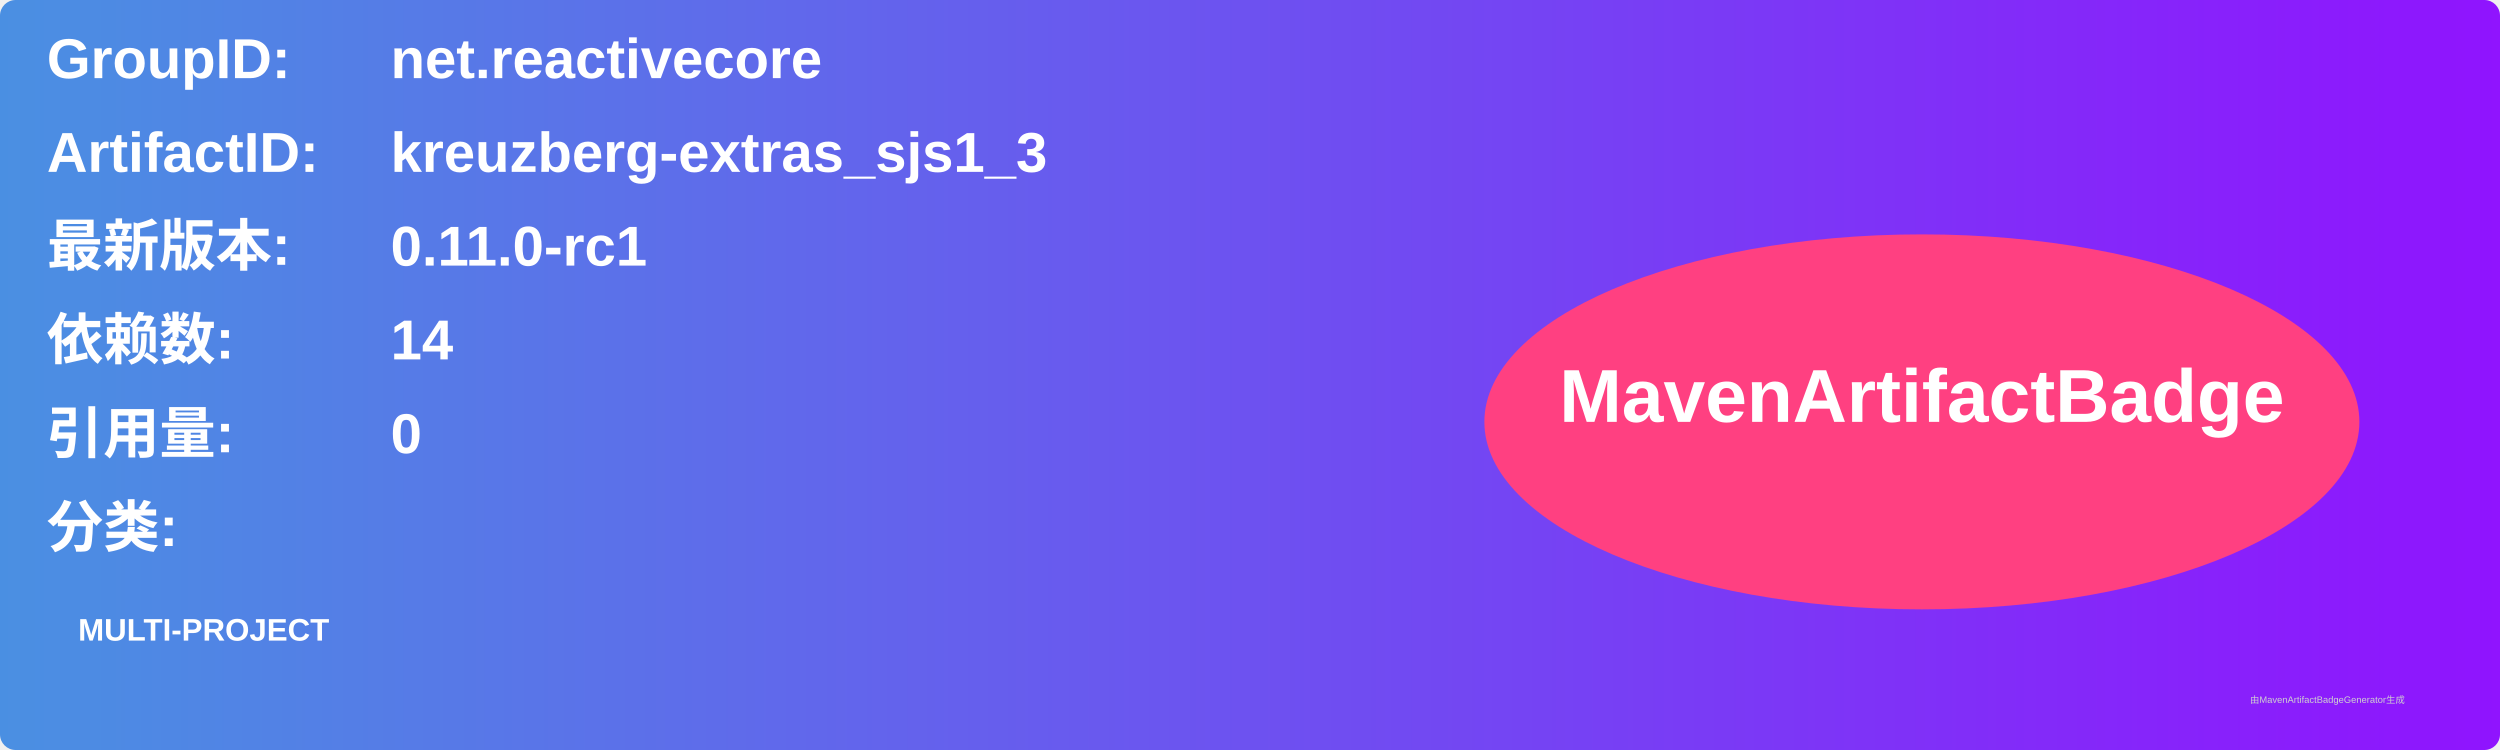
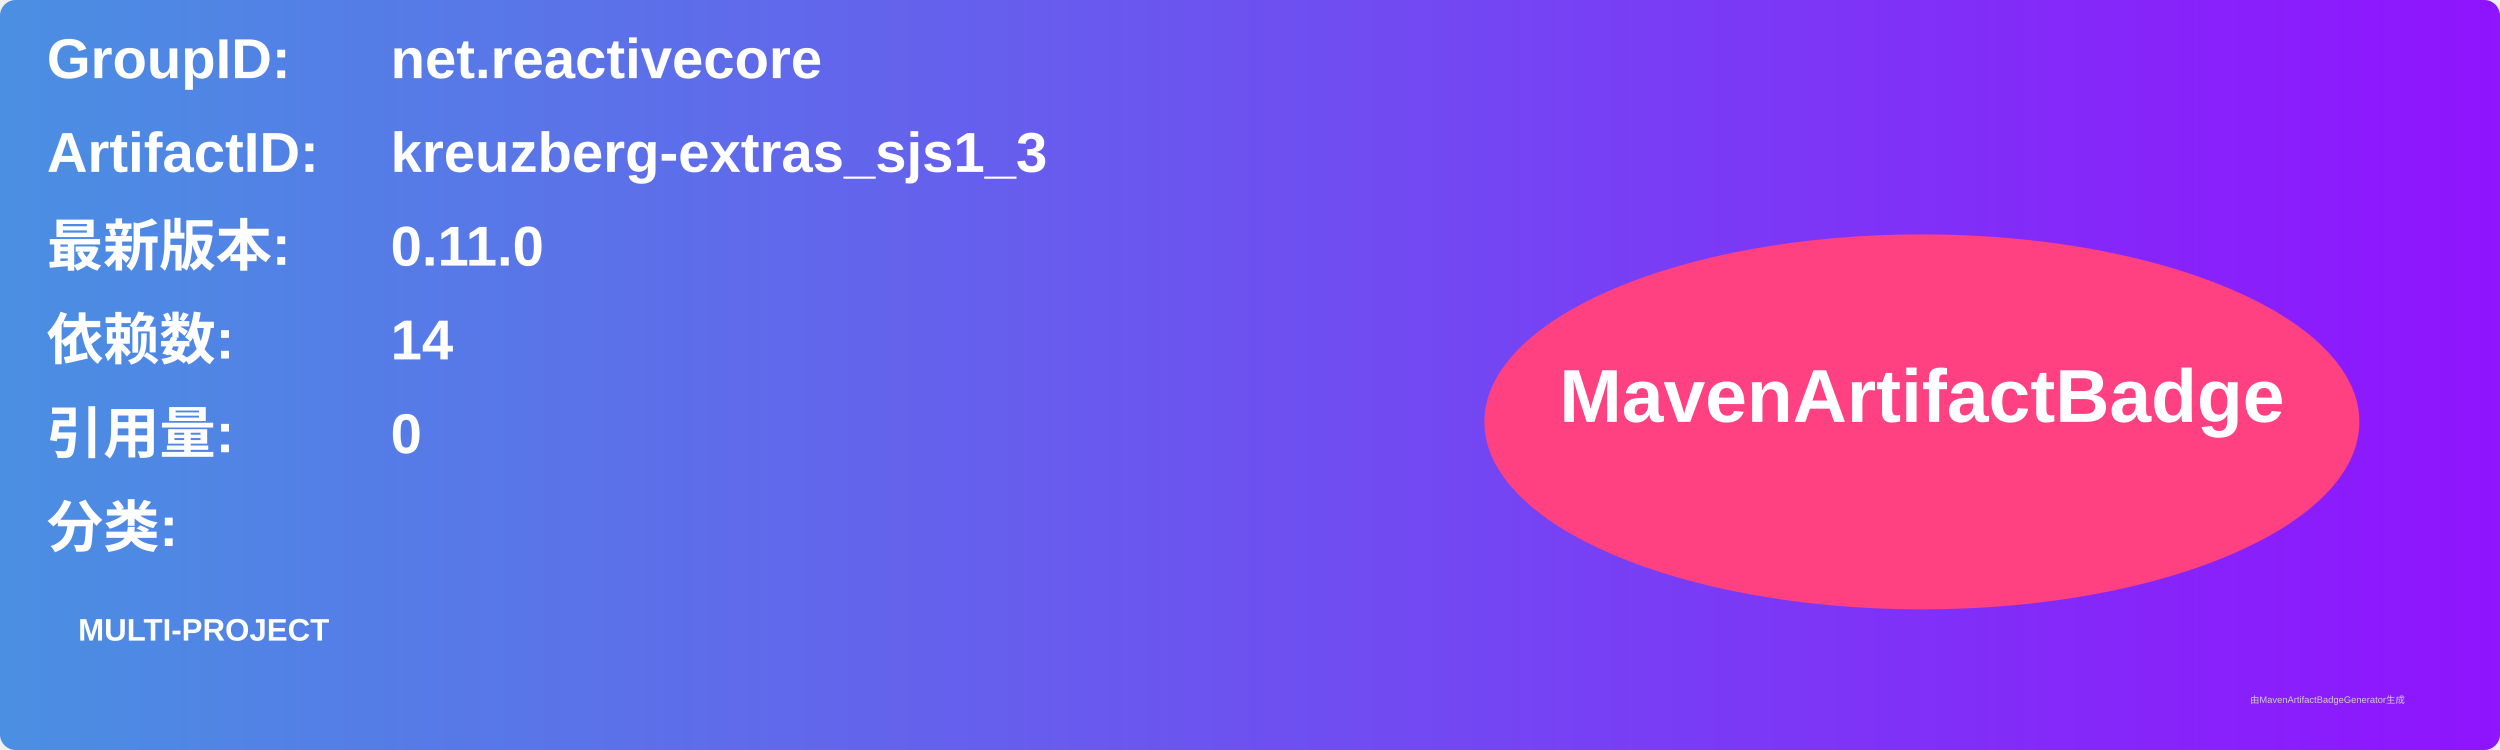
<svg xmlns="http://www.w3.org/2000/svg" width="800" height="240" viewBox="0 0 800 240">
  <linearGradient id="grad" x1="0%" y1="0%" x2="100%" y2="0%">
    <stop offset="0%" stop-color="#4a90e2" />
    <stop offset="100%" stop-color="#9013fe" />
  </linearGradient>
  <rect width="100%" height="100%" rx="5" ry="5" fill="url(#grad)" />
  <g transform="translate(15, 15)">
    <text x="0" y="10" font-family="Arial" font-size="18" fill="white" font-weight="bold" width="260">GroupID:</text>
    <text x="110" y="10" font-family="Arial" font-size="18" fill="white" font-weight="bold" width="460">net.reactivecore</text>
    <text x="0" y="40" font-family="Arial" font-size="18" fill="white" font-weight="bold" width="260">ArtifactID:</text>
    <text x="110" y="40" font-family="Arial" font-size="18" fill="white" font-weight="bold" width="460">kreuzberg-extras_sjs1_3</text>
    <text x="0" y="70" font-family="Arial" font-size="18" fill="white" font-weight="bold">最新版本:</text>
    <text x="110" y="70" font-family="Arial" font-size="18" fill="white" font-weight="bold">
-       <tspan font-weight="bold">0.11.0-rc1</tspan>
+       <tspan font-weight="bold">0.11.0</tspan>
    </text>
    <text x="0" y="100" font-family="Arial" font-size="18" fill="white" font-weight="bold">依赖数: </text>
    <text x="110" y="100" font-family="Arial" font-size="18" fill="white">
      <tspan font-weight="bold">14</tspan>
    </text>
    <text x="0" y="130" font-family="Arial" font-size="18" fill="white" font-weight="bold">引用量: </text>
    <text x="110" y="130" font-family="Arial" font-size="18" fill="white">
      <tspan font-weight="bold">0</tspan>
    </text>
    <text x="0" y="160" font-family="Arial" font-size="18" fill="white" font-weight="bold">分类:</text>
    <text x="10" y="190" font-family="Arial" font-size="10" fill="white">
      <tspan font-weight="bold">MULTI-PROJECT</tspan>
    </text>
    <ellipse cx="600" cy="120" rx="140" ry="60" fill="#ff4081" />
    <text x="600" y="120" text-anchor="middle" font-family="Arial" font-size="24" fill="white" font-weight="bold">MavenArtifactBadge</text>
  </g>
  <text x="720" y="225" font-family="Arial" font-size="3" fill="#d0d0d0">由MavenArtifactBadgeGenerator生成</text>
</svg>
